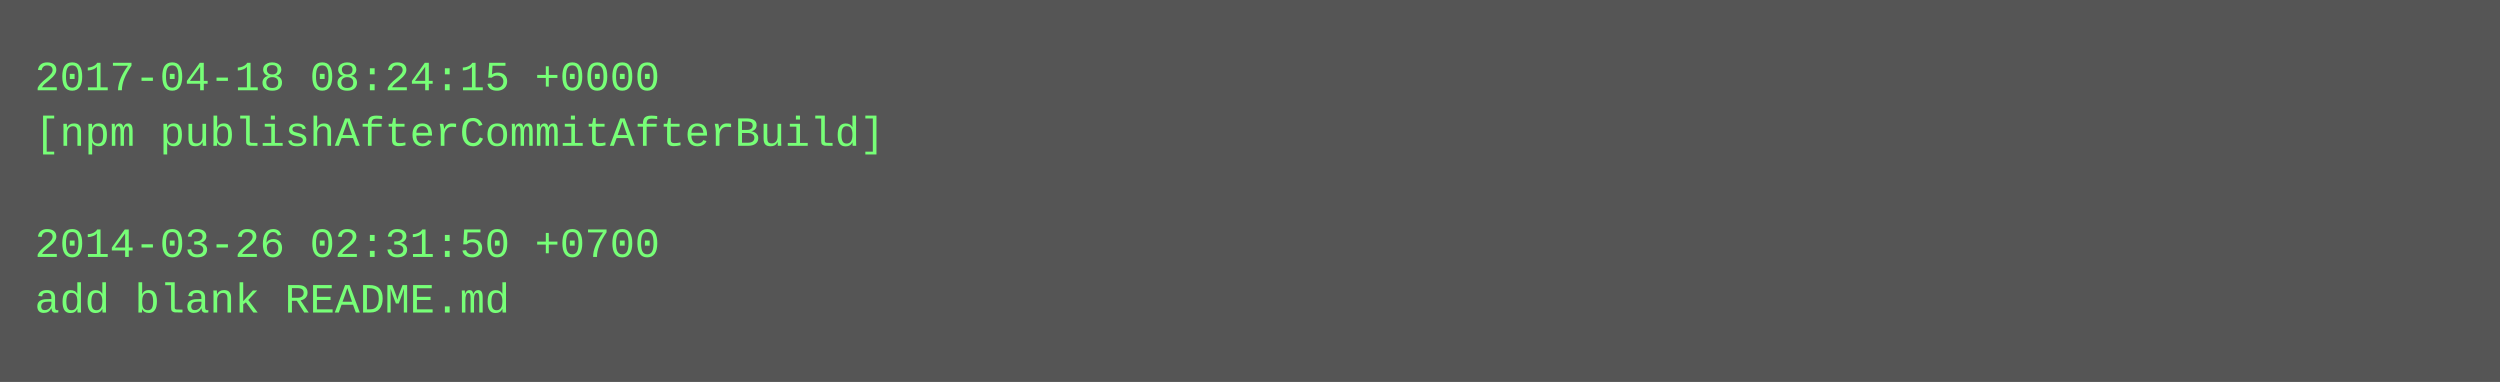
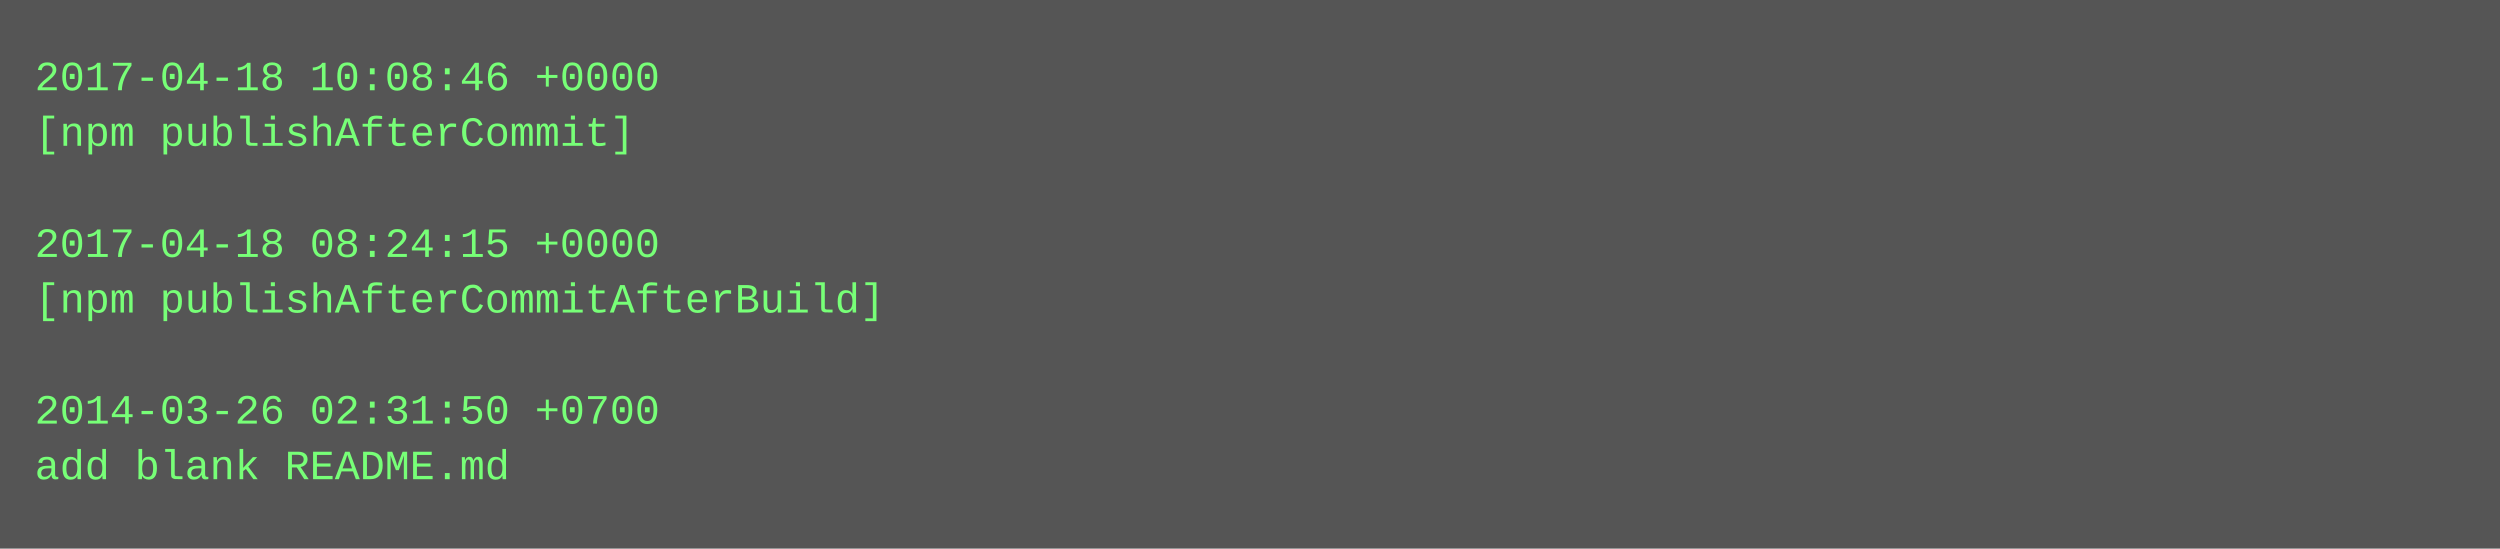
- <svg xmlns="http://www.w3.org/2000/svg" height="110" width="720">
-   <rect height="110" fill="#555" width="720" />
+ <svg xmlns="http://www.w3.org/2000/svg" height="158" width="720">
+   <rect height="158" fill="#555" width="720" />
  <text fill="#7f7" font-family="Courier New" font-size="12" xml:space="preserve">
-     <tspan x="10" y="26">2017-04-18 08:24:15 +0000</tspan>
-     <tspan x="10" y="42">[npm publishAfterCommitAfterBuild]</tspan>
+     <tspan x="10" y="26">2017-04-18 10:08:46 +0000</tspan>
+     <tspan x="10" y="42">[npm publishAfterCommit]</tspan>
    <tspan x="10" y="58" />
-     <tspan x="10" y="74">2014-03-26 02:31:50 +0700</tspan>
-     <tspan x="10" y="90">add blank README.md</tspan>
+     <tspan x="10" y="74">2017-04-18 08:24:15 +0000</tspan>
+     <tspan x="10" y="90">[npm publishAfterCommitAfterBuild]</tspan>
+     <tspan x="10" y="106" />
+     <tspan x="10" y="122">2014-03-26 02:31:50 +0700</tspan>
+     <tspan x="10" y="138">add blank README.md</tspan>
  </text>
</svg>
